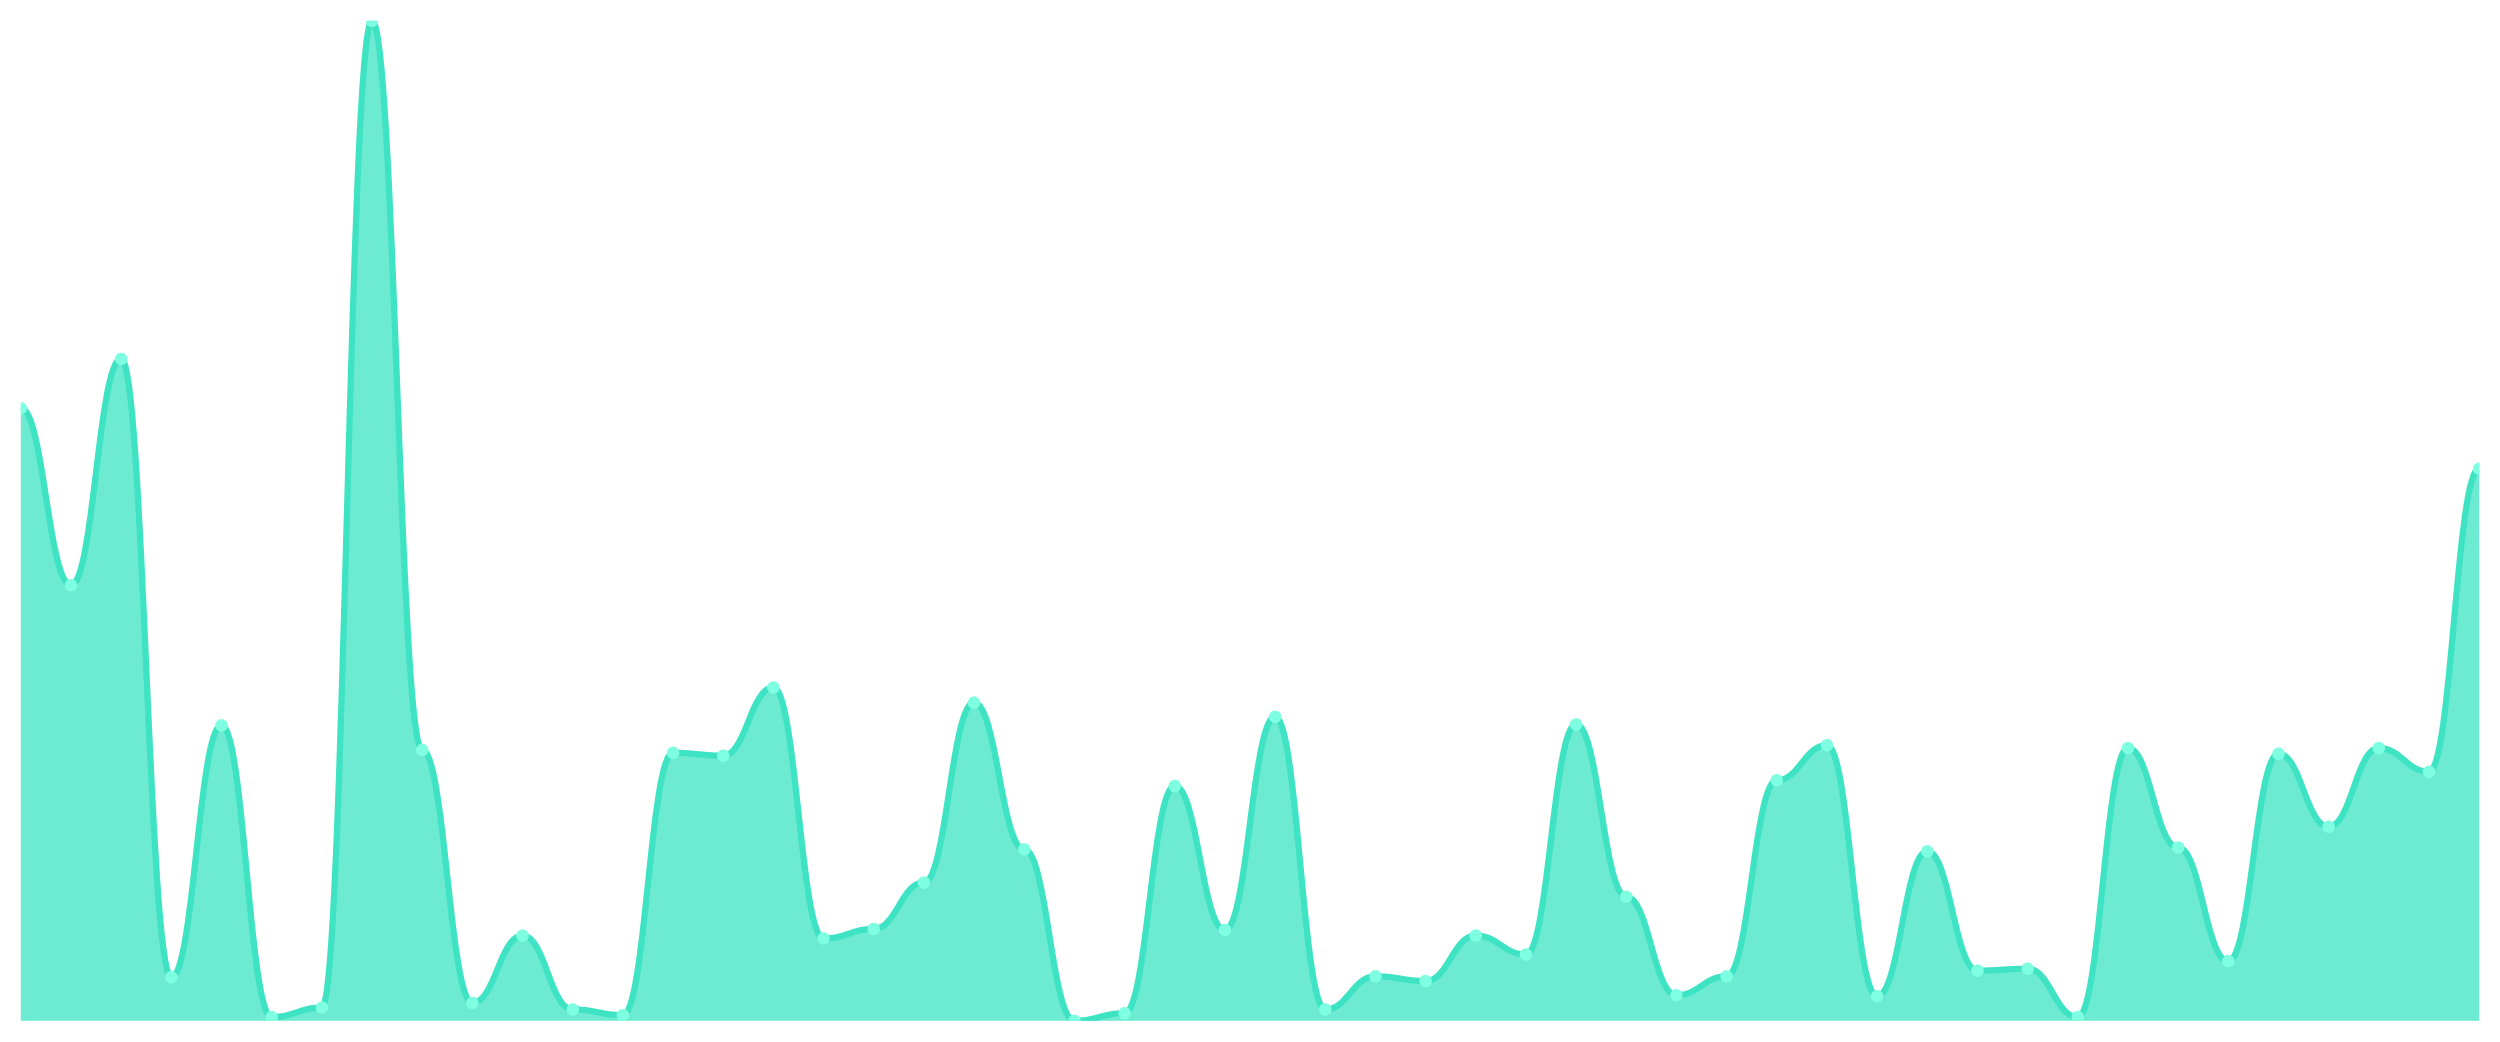
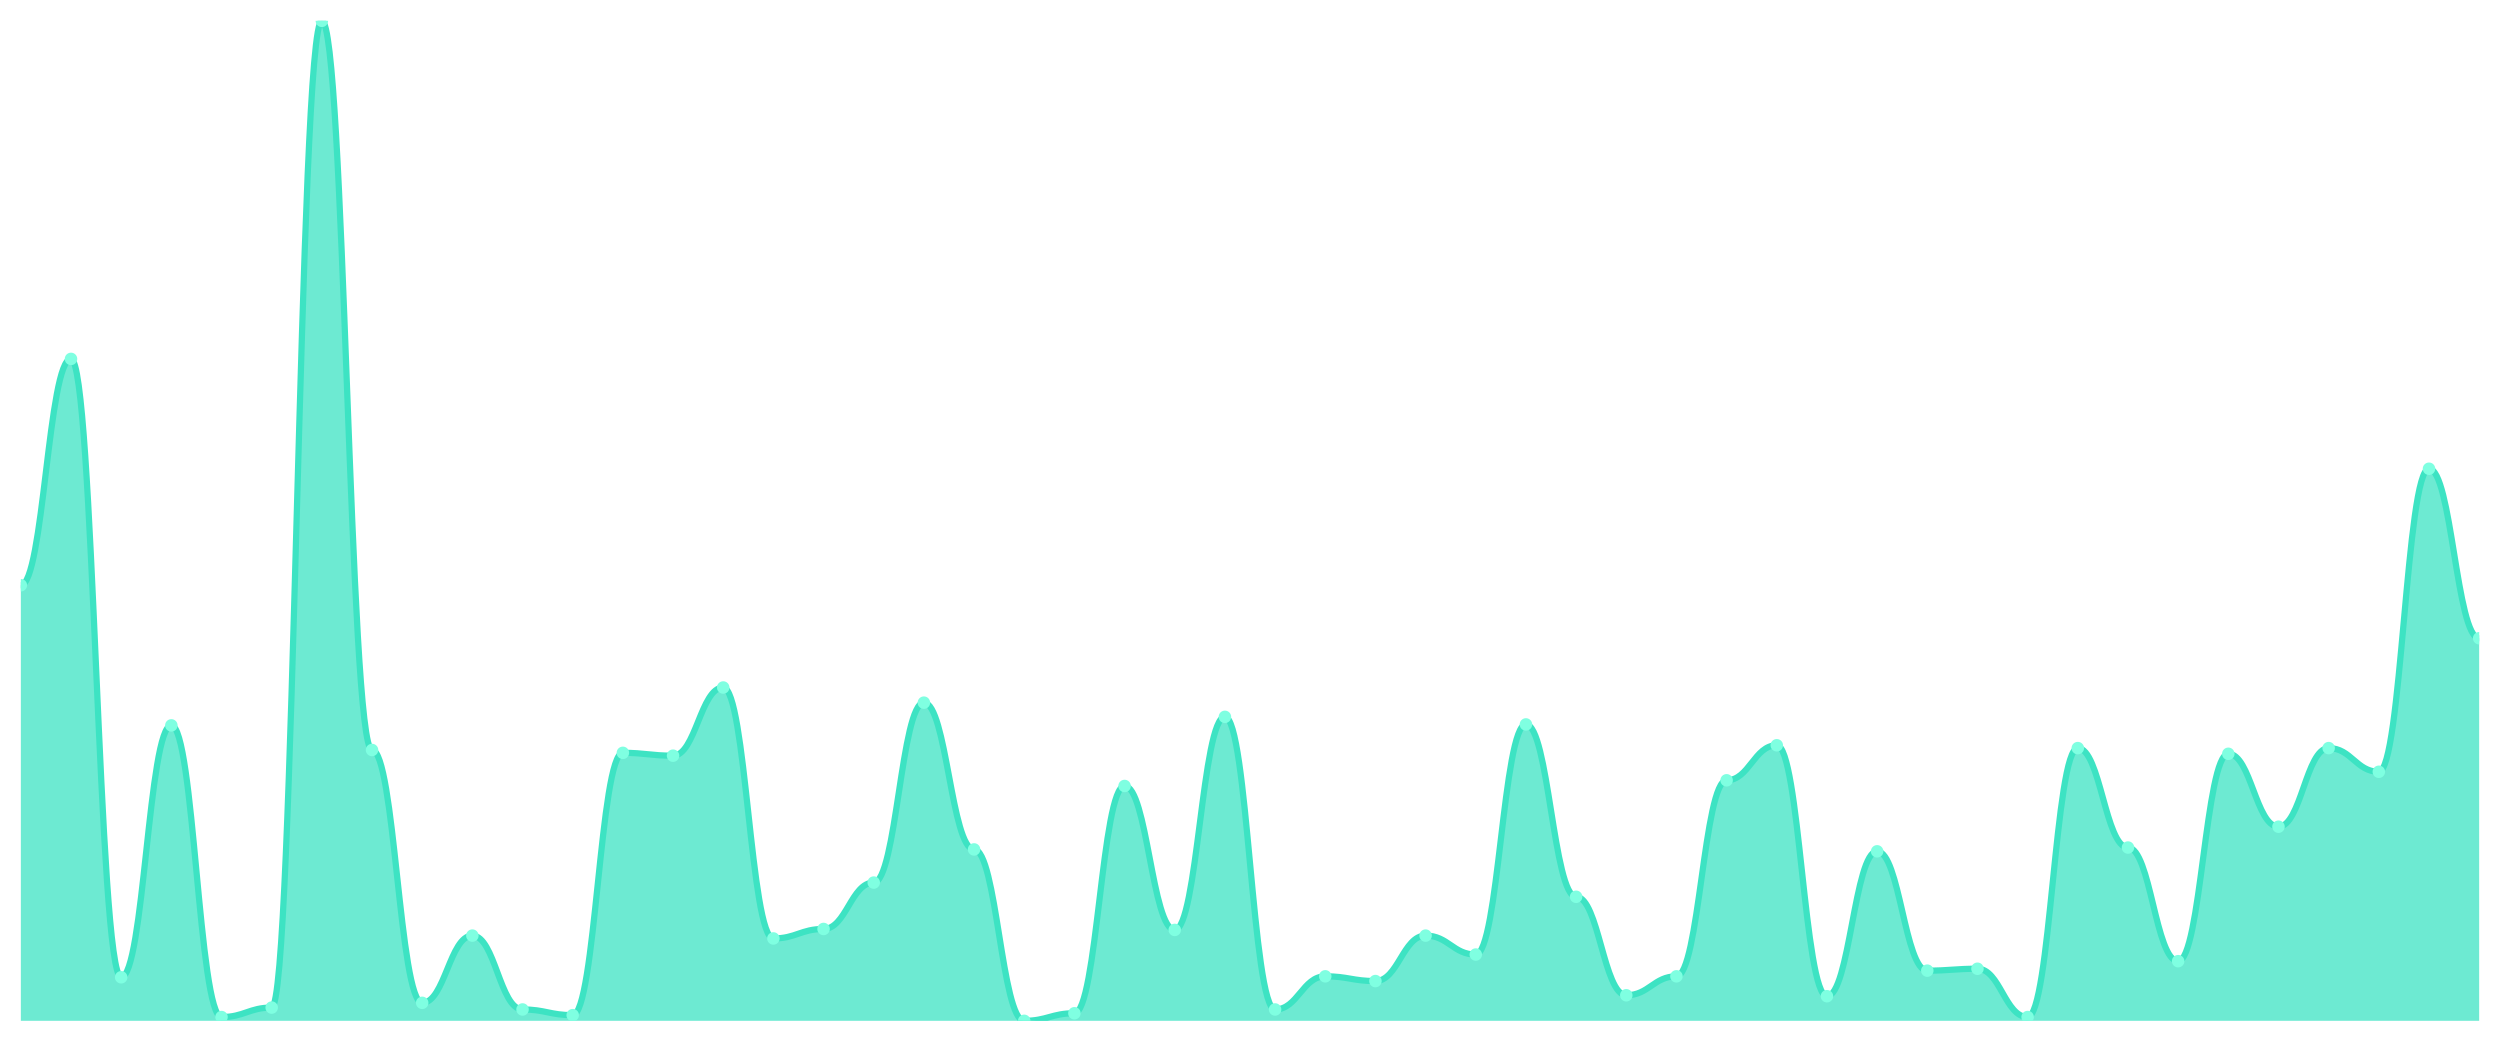
<svg xmlns="http://www.w3.org/2000/svg" viewBox="0 0 1200 500" width="1200" height="500">
  <defs>
    <clipPath id="c">
      <rect x="10" y="10" width="1180" height="480" />
    </clipPath>
  </defs>
  <rect width="1200" height="500" fill="none" />
  <g clip-path="url(#c)">
-     <path d="M 10,490 L 10,195.909 C 20.837,195.909 23.245,280.909 34.082,280.909 C 44.918,280.909 47.327,172.273 58.163,172.273 C 69,172.273 71.408,469.091 82.245,469.091 C 93.082,469.091 95.49,348.182 106.327,348.182 C 117.163,348.182 119.571,488.182 130.408,488.182 C 141.245,488.182 143.653,483.636 154.49,483.636 C 165.327,483.636 167.735,10 178.571,10 C 189.408,10 191.816,360 202.653,360 C 213.49,360 215.898,481.364 226.735,481.364 C 237.571,481.364 239.98,449.091 250.816,449.091 C 261.653,449.091 264.061,484.545 274.898,484.545 C 285.735,484.545 288.143,487.273 298.98,487.273 C 309.816,487.273 312.224,361.364 323.061,361.364 C 333.898,361.364 336.306,362.727 347.143,362.727 C 357.98,362.727 360.388,330 371.224,330 C 382.061,330 384.469,450.455 395.306,450.455 C 406.143,450.455 408.551,445.909 419.388,445.909 C 430.224,445.909 432.633,423.636 443.469,423.636 C 454.306,423.636 456.714,337.273 467.551,337.273 C 478.388,337.273 480.796,407.727 491.633,407.727 C 502.469,407.727 504.878,490 515.714,490 C 526.551,490 528.959,486.364 539.796,486.364 C 550.633,486.364 553.041,377.273 563.878,377.273 C 574.714,377.273 577.122,446.364 587.959,446.364 C 598.796,446.364 601.204,344.091 612.041,344.091 C 622.878,344.091 625.286,484.545 636.122,484.545 C 646.959,484.545 649.367,468.636 660.204,468.636 C 671.041,468.636 673.449,470.909 684.286,470.909 C 695.122,470.909 697.531,449.091 708.367,449.091 C 719.204,449.091 721.612,458.182 732.449,458.182 C 743.286,458.182 745.694,347.727 756.531,347.727 C 767.367,347.727 769.776,430.455 780.612,430.455 C 791.449,430.455 793.857,477.727 804.694,477.727 C 815.531,477.727 817.939,468.636 828.776,468.636 C 839.612,468.636 842.02,374.545 852.857,374.545 C 863.694,374.545 866.102,357.727 876.939,357.727 C 887.776,357.727 890.184,478.182 901.02,478.182 C 911.857,478.182 914.265,408.636 925.102,408.636 C 935.939,408.636 938.347,465.909 949.184,465.909 C 960.02,465.909 962.429,465 973.265,465 C 984.102,465 986.51,488.182 997.347,488.182 C 1008.184,488.182 1010.592,359.091 1021.429,359.091 C 1032.265,359.091 1034.673,406.818 1045.51,406.818 C 1056.347,406.818 1058.755,461.364 1069.592,461.364 C 1080.429,461.364 1082.837,361.818 1093.673,361.818 C 1104.51,361.818 1106.918,396.818 1117.755,396.818 C 1128.592,396.818 1131,359.091 1141.837,359.091 C 1152.673,359.091 1155.082,370.455 1165.918,370.455 C 1176.755,370.455 1179.163,225 1190,225 L 1190,490 Z" fill="rgba(61,227,195,0.75)" />
-     <path d="M 10,195.909 C 20.837,195.909 23.245,280.909 34.082,280.909 C 44.918,280.909 47.327,172.273 58.163,172.273 C 69,172.273 71.408,469.091 82.245,469.091 C 93.082,469.091 95.49,348.182 106.327,348.182 C 117.163,348.182 119.571,488.182 130.408,488.182 C 141.245,488.182 143.653,483.636 154.49,483.636 C 165.327,483.636 167.735,10 178.571,10 C 189.408,10 191.816,360 202.653,360 C 213.49,360 215.898,481.364 226.735,481.364 C 237.571,481.364 239.98,449.091 250.816,449.091 C 261.653,449.091 264.061,484.545 274.898,484.545 C 285.735,484.545 288.143,487.273 298.98,487.273 C 309.816,487.273 312.224,361.364 323.061,361.364 C 333.898,361.364 336.306,362.727 347.143,362.727 C 357.98,362.727 360.388,330 371.224,330 C 382.061,330 384.469,450.455 395.306,450.455 C 406.143,450.455 408.551,445.909 419.388,445.909 C 430.224,445.909 432.633,423.636 443.469,423.636 C 454.306,423.636 456.714,337.273 467.551,337.273 C 478.388,337.273 480.796,407.727 491.633,407.727 C 502.469,407.727 504.878,490 515.714,490 C 526.551,490 528.959,486.364 539.796,486.364 C 550.633,486.364 553.041,377.273 563.878,377.273 C 574.714,377.273 577.122,446.364 587.959,446.364 C 598.796,446.364 601.204,344.091 612.041,344.091 C 622.878,344.091 625.286,484.545 636.122,484.545 C 646.959,484.545 649.367,468.636 660.204,468.636 C 671.041,468.636 673.449,470.909 684.286,470.909 C 695.122,470.909 697.531,449.091 708.367,449.091 C 719.204,449.091 721.612,458.182 732.449,458.182 C 743.286,458.182 745.694,347.727 756.531,347.727 C 767.367,347.727 769.776,430.455 780.612,430.455 C 791.449,430.455 793.857,477.727 804.694,477.727 C 815.531,477.727 817.939,468.636 828.776,468.636 C 839.612,468.636 842.02,374.545 852.857,374.545 C 863.694,374.545 866.102,357.727 876.939,357.727 C 887.776,357.727 890.184,478.182 901.02,478.182 C 911.857,478.182 914.265,408.636 925.102,408.636 C 935.939,408.636 938.347,465.909 949.184,465.909 C 960.02,465.909 962.429,465 973.265,465 C 984.102,465 986.51,488.182 997.347,488.182 C 1008.184,488.182 1010.592,359.091 1021.429,359.091 C 1032.265,359.091 1034.673,406.818 1045.51,406.818 C 1056.347,406.818 1058.755,461.364 1069.592,461.364 C 1080.429,461.364 1082.837,361.818 1093.673,361.818 C 1104.51,361.818 1106.918,396.818 1117.755,396.818 C 1128.592,396.818 1131,359.091 1141.837,359.091 C 1152.673,359.091 1155.082,370.455 1165.918,370.455 C 1176.755,370.455 1179.163,225 1190,225" fill="none" stroke="#3de3c3" stroke-width="3" stroke-linecap="round" stroke-linejoin="round" />
-     <circle cx="10" cy="195.909" r="3" fill="#7fffe1" />
-     <circle cx="34.082" cy="280.909" r="3" fill="#7fffe1" />
-     <circle cx="58.163" cy="172.273" r="3" fill="#7fffe1" />
-     <circle cx="82.245" cy="469.091" r="3" fill="#7fffe1" />
-     <circle cx="106.327" cy="348.182" r="3" fill="#7fffe1" />
-     <circle cx="130.408" cy="488.182" r="3" fill="#7fffe1" />
-     <circle cx="154.49" cy="483.636" r="3" fill="#7fffe1" />
-     <circle cx="178.571" cy="10" r="3" fill="#7fffe1" />
-     <circle cx="202.653" cy="360" r="3" fill="#7fffe1" />
-     <circle cx="226.735" cy="481.364" r="3" fill="#7fffe1" />
-     <circle cx="250.816" cy="449.091" r="3" fill="#7fffe1" />
-     <circle cx="274.898" cy="484.545" r="3" fill="#7fffe1" />
-     <circle cx="298.98" cy="487.273" r="3" fill="#7fffe1" />
-     <circle cx="323.061" cy="361.364" r="3" fill="#7fffe1" />
-     <circle cx="347.143" cy="362.727" r="3" fill="#7fffe1" />
-     <circle cx="371.224" cy="330" r="3" fill="#7fffe1" />
-     <circle cx="395.306" cy="450.455" r="3" fill="#7fffe1" />
-     <circle cx="419.388" cy="445.909" r="3" fill="#7fffe1" />
-     <circle cx="443.469" cy="423.636" r="3" fill="#7fffe1" />
-     <circle cx="467.551" cy="337.273" r="3" fill="#7fffe1" />
-     <circle cx="491.633" cy="407.727" r="3" fill="#7fffe1" />
-     <circle cx="515.714" cy="490" r="3" fill="#7fffe1" />
-     <circle cx="539.796" cy="486.364" r="3" fill="#7fffe1" />
-     <circle cx="563.878" cy="377.273" r="3" fill="#7fffe1" />
-     <circle cx="587.959" cy="446.364" r="3" fill="#7fffe1" />
-     <circle cx="612.041" cy="344.091" r="3" fill="#7fffe1" />
-     <circle cx="636.122" cy="484.545" r="3" fill="#7fffe1" />
-     <circle cx="660.204" cy="468.636" r="3" fill="#7fffe1" />
-     <circle cx="684.286" cy="470.909" r="3" fill="#7fffe1" />
-     <circle cx="708.367" cy="449.091" r="3" fill="#7fffe1" />
-     <circle cx="732.449" cy="458.182" r="3" fill="#7fffe1" />
-     <circle cx="756.531" cy="347.727" r="3" fill="#7fffe1" />
-     <circle cx="780.612" cy="430.455" r="3" fill="#7fffe1" />
-     <circle cx="804.694" cy="477.727" r="3" fill="#7fffe1" />
-     <circle cx="828.776" cy="468.636" r="3" fill="#7fffe1" />
-     <circle cx="852.857" cy="374.545" r="3" fill="#7fffe1" />
-     <circle cx="876.939" cy="357.727" r="3" fill="#7fffe1" />
-     <circle cx="901.02" cy="478.182" r="3" fill="#7fffe1" />
-     <circle cx="925.102" cy="408.636" r="3" fill="#7fffe1" />
-     <circle cx="949.184" cy="465.909" r="3" fill="#7fffe1" />
-     <circle cx="973.265" cy="465" r="3" fill="#7fffe1" />
-     <circle cx="997.347" cy="488.182" r="3" fill="#7fffe1" />
-     <circle cx="1021.429" cy="359.091" r="3" fill="#7fffe1" />
-     <circle cx="1045.51" cy="406.818" r="3" fill="#7fffe1" />
-     <circle cx="1069.592" cy="461.364" r="3" fill="#7fffe1" />
-     <circle cx="1093.673" cy="361.818" r="3" fill="#7fffe1" />
-     <circle cx="1117.755" cy="396.818" r="3" fill="#7fffe1" />
-     <circle cx="1141.837" cy="359.091" r="3" fill="#7fffe1" />
-     <circle cx="1165.918" cy="370.455" r="3" fill="#7fffe1" />
-     <circle cx="1190" cy="225" r="3" fill="#7fffe1" />
+     <path d="M 10,490 L 10,280.909 C 20.837,280.909 23.245,172.273 34.082,172.273 C 44.918,172.273 47.327,469.091 58.163,469.091 C 69,469.091 71.408,348.182 82.245,348.182 C 93.082,348.182 95.49,488.182 106.327,488.182 C 117.163,488.182 119.571,483.636 130.408,483.636 C 141.245,483.636 143.653,10 154.49,10 C 165.327,10 167.735,360 178.571,360 C 189.408,360 191.816,481.364 202.653,481.364 C 213.49,481.364 215.898,449.091 226.735,449.091 C 237.571,449.091 239.98,484.545 250.816,484.545 C 261.653,484.545 264.061,487.273 274.898,487.273 C 285.735,487.273 288.143,361.364 298.98,361.364 C 309.816,361.364 312.224,362.727 323.061,362.727 C 333.898,362.727 336.306,330 347.143,330 C 357.98,330 360.388,450.455 371.224,450.455 C 382.061,450.455 384.469,445.909 395.306,445.909 C 406.143,445.909 408.551,423.636 419.388,423.636 C 430.224,423.636 432.633,337.273 443.469,337.273 C 454.306,337.273 456.714,407.727 467.551,407.727 C 478.388,407.727 480.796,490 491.633,490 C 502.469,490 504.878,486.364 515.714,486.364 C 526.551,486.364 528.959,377.273 539.796,377.273 C 550.633,377.273 553.041,446.364 563.878,446.364 C 574.714,446.364 577.122,344.091 587.959,344.091 C 598.796,344.091 601.204,484.545 612.041,484.545 C 622.878,484.545 625.286,468.636 636.122,468.636 C 646.959,468.636 649.367,470.909 660.204,470.909 C 671.041,470.909 673.449,449.091 684.286,449.091 C 695.122,449.091 697.531,458.182 708.367,458.182 C 719.204,458.182 721.612,347.727 732.449,347.727 C 743.286,347.727 745.694,430.455 756.531,430.455 C 767.367,430.455 769.776,477.727 780.612,477.727 C 791.449,477.727 793.857,468.636 804.694,468.636 C 815.531,468.636 817.939,374.545 828.776,374.545 C 839.612,374.545 842.02,357.727 852.857,357.727 C 863.694,357.727 866.102,478.182 876.939,478.182 C 887.776,478.182 890.184,408.636 901.02,408.636 C 911.857,408.636 914.265,465.909 925.102,465.909 C 935.939,465.909 938.347,465 949.184,465 C 960.02,465 962.429,488.182 973.265,488.182 C 984.102,488.182 986.51,359.091 997.347,359.091 C 1008.184,359.091 1010.592,406.818 1021.429,406.818 C 1032.265,406.818 1034.673,461.364 1045.51,461.364 C 1056.347,461.364 1058.755,361.818 1069.592,361.818 C 1080.429,361.818 1082.837,396.818 1093.673,396.818 C 1104.51,396.818 1106.918,359.091 1117.755,359.091 C 1128.592,359.091 1131,370.455 1141.837,370.455 C 1152.673,370.455 1155.082,225 1165.918,225 C 1176.755,225 1179.163,306.364 1190,306.364 L 1190,490 Z" fill="rgba(61,227,195,0.75)" />
+     <path d="M 10,280.909 C 20.837,280.909 23.245,172.273 34.082,172.273 C 44.918,172.273 47.327,469.091 58.163,469.091 C 69,469.091 71.408,348.182 82.245,348.182 C 93.082,348.182 95.49,488.182 106.327,488.182 C 117.163,488.182 119.571,483.636 130.408,483.636 C 141.245,483.636 143.653,10 154.49,10 C 165.327,10 167.735,360 178.571,360 C 189.408,360 191.816,481.364 202.653,481.364 C 213.49,481.364 215.898,449.091 226.735,449.091 C 237.571,449.091 239.98,484.545 250.816,484.545 C 261.653,484.545 264.061,487.273 274.898,487.273 C 285.735,487.273 288.143,361.364 298.98,361.364 C 309.816,361.364 312.224,362.727 323.061,362.727 C 333.898,362.727 336.306,330 347.143,330 C 357.98,330 360.388,450.455 371.224,450.455 C 382.061,450.455 384.469,445.909 395.306,445.909 C 406.143,445.909 408.551,423.636 419.388,423.636 C 430.224,423.636 432.633,337.273 443.469,337.273 C 454.306,337.273 456.714,407.727 467.551,407.727 C 478.388,407.727 480.796,490 491.633,490 C 502.469,490 504.878,486.364 515.714,486.364 C 526.551,486.364 528.959,377.273 539.796,377.273 C 550.633,377.273 553.041,446.364 563.878,446.364 C 574.714,446.364 577.122,344.091 587.959,344.091 C 598.796,344.091 601.204,484.545 612.041,484.545 C 622.878,484.545 625.286,468.636 636.122,468.636 C 646.959,468.636 649.367,470.909 660.204,470.909 C 671.041,470.909 673.449,449.091 684.286,449.091 C 695.122,449.091 697.531,458.182 708.367,458.182 C 719.204,458.182 721.612,347.727 732.449,347.727 C 743.286,347.727 745.694,430.455 756.531,430.455 C 767.367,430.455 769.776,477.727 780.612,477.727 C 791.449,477.727 793.857,468.636 804.694,468.636 C 815.531,468.636 817.939,374.545 828.776,374.545 C 839.612,374.545 842.02,357.727 852.857,357.727 C 863.694,357.727 866.102,478.182 876.939,478.182 C 887.776,478.182 890.184,408.636 901.02,408.636 C 911.857,408.636 914.265,465.909 925.102,465.909 C 935.939,465.909 938.347,465 949.184,465 C 960.02,465 962.429,488.182 973.265,488.182 C 984.102,488.182 986.51,359.091 997.347,359.091 C 1008.184,359.091 1010.592,406.818 1021.429,406.818 C 1032.265,406.818 1034.673,461.364 1045.51,461.364 C 1056.347,461.364 1058.755,361.818 1069.592,361.818 C 1080.429,361.818 1082.837,396.818 1093.673,396.818 C 1104.51,396.818 1106.918,359.091 1117.755,359.091 C 1128.592,359.091 1131,370.455 1141.837,370.455 C 1152.673,370.455 1155.082,225 1165.918,225 C 1176.755,225 1179.163,306.364 1190,306.364" fill="none" stroke="#3de3c3" stroke-width="3" stroke-linecap="round" stroke-linejoin="round" />
+     <circle cx="10" cy="280.909" r="3" fill="#7fffe1" />
+     <circle cx="34.082" cy="172.273" r="3" fill="#7fffe1" />
+     <circle cx="58.163" cy="469.091" r="3" fill="#7fffe1" />
+     <circle cx="82.245" cy="348.182" r="3" fill="#7fffe1" />
+     <circle cx="106.327" cy="488.182" r="3" fill="#7fffe1" />
+     <circle cx="130.408" cy="483.636" r="3" fill="#7fffe1" />
+     <circle cx="154.49" cy="10" r="3" fill="#7fffe1" />
+     <circle cx="178.571" cy="360" r="3" fill="#7fffe1" />
+     <circle cx="202.653" cy="481.364" r="3" fill="#7fffe1" />
+     <circle cx="226.735" cy="449.091" r="3" fill="#7fffe1" />
+     <circle cx="250.816" cy="484.545" r="3" fill="#7fffe1" />
+     <circle cx="274.898" cy="487.273" r="3" fill="#7fffe1" />
+     <circle cx="298.98" cy="361.364" r="3" fill="#7fffe1" />
+     <circle cx="323.061" cy="362.727" r="3" fill="#7fffe1" />
+     <circle cx="347.143" cy="330" r="3" fill="#7fffe1" />
+     <circle cx="371.224" cy="450.455" r="3" fill="#7fffe1" />
+     <circle cx="395.306" cy="445.909" r="3" fill="#7fffe1" />
+     <circle cx="419.388" cy="423.636" r="3" fill="#7fffe1" />
+     <circle cx="443.469" cy="337.273" r="3" fill="#7fffe1" />
+     <circle cx="467.551" cy="407.727" r="3" fill="#7fffe1" />
+     <circle cx="491.633" cy="490" r="3" fill="#7fffe1" />
+     <circle cx="515.714" cy="486.364" r="3" fill="#7fffe1" />
+     <circle cx="539.796" cy="377.273" r="3" fill="#7fffe1" />
+     <circle cx="563.878" cy="446.364" r="3" fill="#7fffe1" />
+     <circle cx="587.959" cy="344.091" r="3" fill="#7fffe1" />
+     <circle cx="612.041" cy="484.545" r="3" fill="#7fffe1" />
+     <circle cx="636.122" cy="468.636" r="3" fill="#7fffe1" />
+     <circle cx="660.204" cy="470.909" r="3" fill="#7fffe1" />
+     <circle cx="684.286" cy="449.091" r="3" fill="#7fffe1" />
+     <circle cx="708.367" cy="458.182" r="3" fill="#7fffe1" />
+     <circle cx="732.449" cy="347.727" r="3" fill="#7fffe1" />
+     <circle cx="756.531" cy="430.455" r="3" fill="#7fffe1" />
+     <circle cx="780.612" cy="477.727" r="3" fill="#7fffe1" />
+     <circle cx="804.694" cy="468.636" r="3" fill="#7fffe1" />
+     <circle cx="828.776" cy="374.545" r="3" fill="#7fffe1" />
+     <circle cx="852.857" cy="357.727" r="3" fill="#7fffe1" />
+     <circle cx="876.939" cy="478.182" r="3" fill="#7fffe1" />
+     <circle cx="901.02" cy="408.636" r="3" fill="#7fffe1" />
+     <circle cx="925.102" cy="465.909" r="3" fill="#7fffe1" />
+     <circle cx="949.184" cy="465" r="3" fill="#7fffe1" />
+     <circle cx="973.265" cy="488.182" r="3" fill="#7fffe1" />
+     <circle cx="997.347" cy="359.091" r="3" fill="#7fffe1" />
+     <circle cx="1021.429" cy="406.818" r="3" fill="#7fffe1" />
+     <circle cx="1045.51" cy="461.364" r="3" fill="#7fffe1" />
+     <circle cx="1069.592" cy="361.818" r="3" fill="#7fffe1" />
+     <circle cx="1093.673" cy="396.818" r="3" fill="#7fffe1" />
+     <circle cx="1117.755" cy="359.091" r="3" fill="#7fffe1" />
+     <circle cx="1141.837" cy="370.455" r="3" fill="#7fffe1" />
+     <circle cx="1165.918" cy="225" r="3" fill="#7fffe1" />
+     <circle cx="1190" cy="306.364" r="3" fill="#7fffe1" />
  </g>
</svg>
